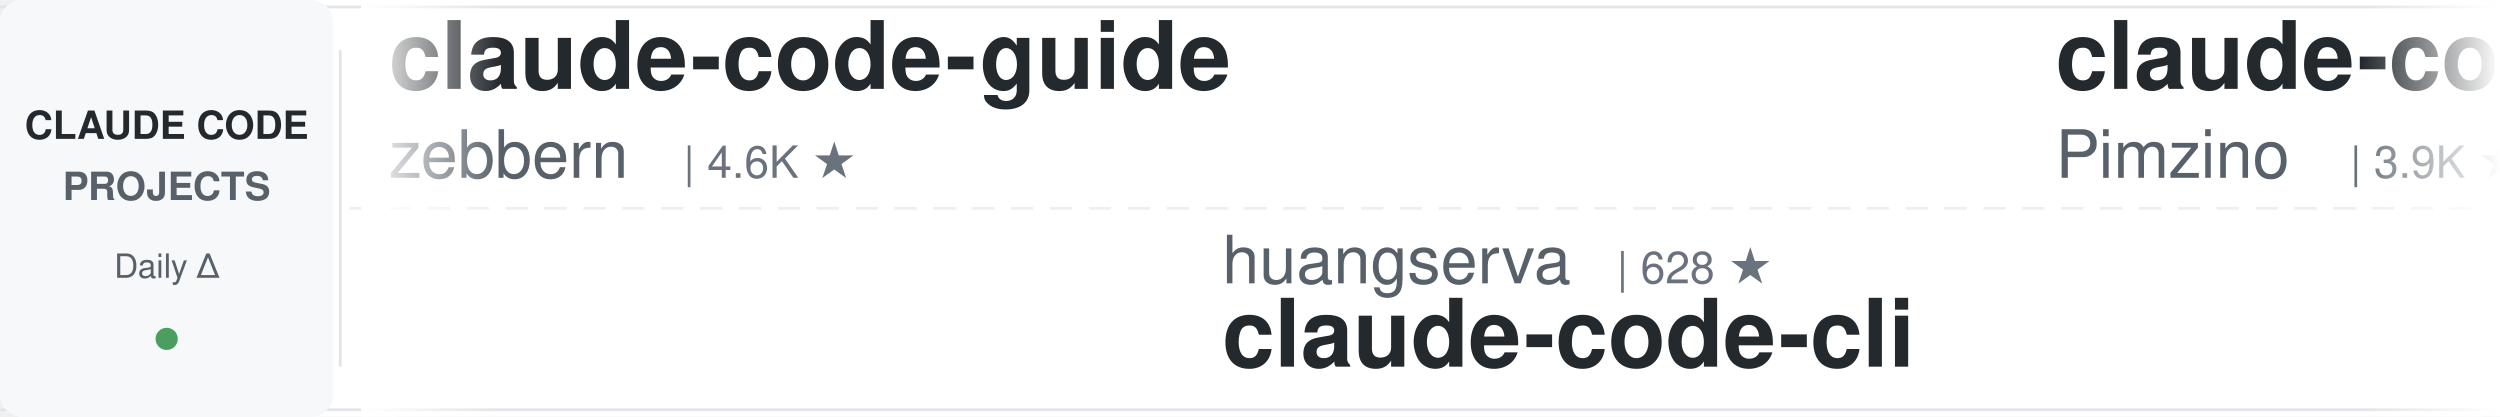
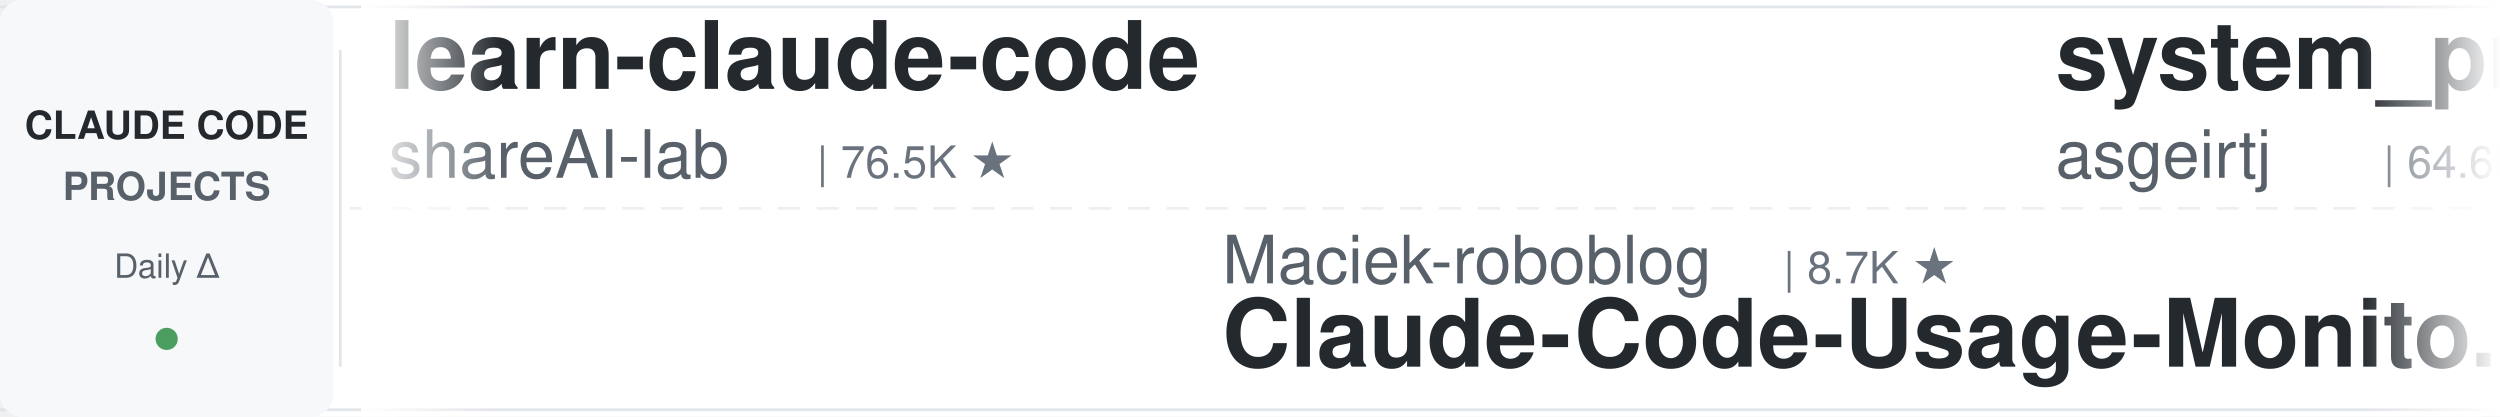
<svg xmlns="http://www.w3.org/2000/svg" width="900" height="150">
  <defs>
    <linearGradient id="leftFade" x1="0%" y1="0%" x2="100%" y2="0%">
      <stop offset="0%" style="stop-color:#ffffff;stop-opacity:1" />
      <stop offset="100%" style="stop-color:#ffffff;stop-opacity:0" />
    </linearGradient>
    <linearGradient id="rightFade" x1="0%" y1="0%" x2="100%" y2="0%">
      <stop offset="0%" style="stop-color:#ffffff;stop-opacity:0" />
      <stop offset="100%" style="stop-color:#ffffff;stop-opacity:1" />
    </linearGradient>
  </defs>
  <rect width="900" height="150" fill="#ffffff" rx="8" />
  <rect x="0" y="2" width="900" height="1" fill="#e1e4e8" />
  <rect x="0" y="147" width="900" height="1" fill="#e1e4e8" />
  <line x1="0" y1="75" x2="900" y2="75" stroke="#e1e4e8" stroke-width="1" stroke-dasharray="8 6" opacity="0.6" />
  <rect x="0" y="0" width="120" height="150" fill="#f6f8fa" rx="8" />
  <text x="60" y="50" font-family="-apple-system, BlinkMacSystemFont, 'Segoe UI', Helvetica, Arial, sans-serif" font-size="14" font-weight="600" fill="#24292e" text-anchor="middle">CLAUDE CODE</text>
  <text x="60" y="72" font-family="-apple-system, BlinkMacSystemFont, 'Segoe UI', Helvetica, Arial, sans-serif" font-size="14" font-weight="600" fill="#586069" text-anchor="middle">PROJECTS</text>
  <text x="60" y="100" font-family="-apple-system, BlinkMacSystemFont, 'Segoe UI', Helvetica, Arial, sans-serif" font-size="12" font-weight="500" fill="#586069" text-anchor="middle">Daily Δ</text>
  <circle cx="60" cy="122" r="4" fill="#22863a" opacity="0.8" />
  <rect x="122" y="18" width="1" height="114" fill="#e1e4e8" />
  <clipPath id="tickerClip">
    <rect x="130" y="0" width="770" height="150" />
  </clipPath>
  <g clip-path="url(#tickerClip)">
    <g id="tickerItems">
      <animateTransform attributeName="transform" attributeType="XML" type="translate" from="0 0" to="-3000 0" dur="54s" repeatCount="indefinite" />
      <g transform="translate(0, 0)">
-         <text x="140" y="32" font-family="-apple-system, BlinkMacSystemFont, 'Segoe UI', Helvetica, Arial, sans-serif" font-size="34" font-weight="600" fill="#24292e">claude-code-guide</text>
-         <text x="140" y="64" font-family="-apple-system, BlinkMacSystemFont, 'Segoe UI', Helvetica, Arial, sans-serif" font-size="24" font-weight="400" fill="#586069">zebbern</text>
-         <text x="246" y="64" font-family="-apple-system, BlinkMacSystemFont, 'Segoe UI', Helvetica, Arial, sans-serif" font-size="16" font-weight="500" fill="#6a737d">| 4.6K ★</text>
+         <text x="140" y="32" font-family="-apple-system, BlinkMacSystemFont, 'Segoe UI', Helvetica, Arial, sans-serif" font-size="34" font-weight="600" fill="#24292e">learn-claude-code</text>
+         <text x="140" y="64" font-family="-apple-system, BlinkMacSystemFont, 'Segoe UI', Helvetica, Arial, sans-serif" font-size="24" font-weight="400" fill="#586069">shareAI-lab</text>
+         <text x="294" y="64" font-family="-apple-system, BlinkMacSystemFont, 'Segoe UI', Helvetica, Arial, sans-serif" font-size="16" font-weight="500" fill="#6a737d">| 76.5K ★</text>
      </g>
      <g transform="translate(300, 0)">
-         <text x="140" y="102" font-family="-apple-system, BlinkMacSystemFont, 'Segoe UI', Helvetica, Arial, sans-serif" font-size="24" font-weight="400" fill="#586069">huangserva</text>
-         <text x="282" y="102" font-family="-apple-system, BlinkMacSystemFont, 'Segoe UI', Helvetica, Arial, sans-serif" font-size="16" font-weight="500" fill="#6a737d">| 628 ★</text>
-         <text x="140" y="132" font-family="-apple-system, BlinkMacSystemFont, 'Segoe UI', Helvetica, Arial, sans-serif" font-size="34" font-weight="600" fill="#24292e">claude-code-cli</text>
+         <text x="140" y="102" font-family="-apple-system, BlinkMacSystemFont, 'Segoe UI', Helvetica, Arial, sans-serif" font-size="24" font-weight="400" fill="#586069">Maciek-roboblog</text>
+         <text x="342" y="102" font-family="-apple-system, BlinkMacSystemFont, 'Segoe UI', Helvetica, Arial, sans-serif" font-size="16" font-weight="500" fill="#6a737d">| 8.7K ★</text>
+         <text x="140" y="132" font-family="-apple-system, BlinkMacSystemFont, 'Segoe UI', Helvetica, Arial, sans-serif" font-size="34" font-weight="600" fill="#24292e">Claude-Code-Usage-Monito...</text>
      </g>
      <g transform="translate(600, 0)">
-         <text x="140" y="32" font-family="-apple-system, BlinkMacSystemFont, 'Segoe UI', Helvetica, Arial, sans-serif" font-size="34" font-weight="600" fill="#24292e">claude-code-spec-workflo...</text>
-         <text x="140" y="64" font-family="-apple-system, BlinkMacSystemFont, 'Segoe UI', Helvetica, Arial, sans-serif" font-size="24" font-weight="400" fill="#586069">Pimzino</text>
-         <text x="246" y="64" font-family="-apple-system, BlinkMacSystemFont, 'Segoe UI', Helvetica, Arial, sans-serif" font-size="16" font-weight="500" fill="#6a737d">| 3.9K ★</text>
+         <text x="140" y="32" font-family="-apple-system, BlinkMacSystemFont, 'Segoe UI', Helvetica, Arial, sans-serif" font-size="34" font-weight="600" fill="#24292e">system_prompts_leaks</text>
+         <text x="140" y="64" font-family="-apple-system, BlinkMacSystemFont, 'Segoe UI', Helvetica, Arial, sans-serif" font-size="24" font-weight="400" fill="#586069">asgeirtj</text>
+         <text x="258" y="64" font-family="-apple-system, BlinkMacSystemFont, 'Segoe UI', Helvetica, Arial, sans-serif" font-size="16" font-weight="500" fill="#6a737d">| 64.6K ★</text>
      </g>
      <g transform="translate(900, 0)">
-         <text x="140" y="102" font-family="-apple-system, BlinkMacSystemFont, 'Segoe UI', Helvetica, Arial, sans-serif" font-size="24" font-weight="400" fill="#586069">ccplugins</text>
-         <text x="270" y="102" font-family="-apple-system, BlinkMacSystemFont, 'Segoe UI', Helvetica, Arial, sans-serif" font-size="16" font-weight="500" fill="#6a737d">| 935 ★</text>
-         <text x="140" y="132" font-family="-apple-system, BlinkMacSystemFont, 'Segoe UI', Helvetica, Arial, sans-serif" font-size="34" font-weight="600" fill="#24292e">awesome-claude-code-plug...</text>
+         <text x="140" y="102" font-family="-apple-system, BlinkMacSystemFont, 'Segoe UI', Helvetica, Arial, sans-serif" font-size="24" font-weight="400" fill="#586069">edmund-io</text>
+         <text x="270" y="102" font-family="-apple-system, BlinkMacSystemFont, 'Segoe UI', Helvetica, Arial, sans-serif" font-size="16" font-weight="500" fill="#6a737d">| 1.5K ★</text>
+         <text x="140" y="132" font-family="-apple-system, BlinkMacSystemFont, 'Segoe UI', Helvetica, Arial, sans-serif" font-size="34" font-weight="600" fill="#24292e">edmunds-claude-code</text>
      </g>
      <g transform="translate(1200, 0)">
-         <text x="140" y="32" font-family="-apple-system, BlinkMacSystemFont, 'Segoe UI', Helvetica, Arial, sans-serif" font-size="34" font-weight="600" fill="#24292e">claude-code-settings</text>
-         <text x="140" y="64" font-family="-apple-system, BlinkMacSystemFont, 'Segoe UI', Helvetica, Arial, sans-serif" font-size="24" font-weight="400" fill="#586069">feiskyer</text>
-         <text x="258" y="64" font-family="-apple-system, BlinkMacSystemFont, 'Segoe UI', Helvetica, Arial, sans-serif" font-size="16" font-weight="500" fill="#6a737d">| 1.7K ★</text>
+         <text x="140" y="32" font-family="-apple-system, BlinkMacSystemFont, 'Segoe UI', Helvetica, Arial, sans-serif" font-size="34" font-weight="600" fill="#24292e">claude-code-cli</text>
+         <text x="140" y="64" font-family="-apple-system, BlinkMacSystemFont, 'Segoe UI', Helvetica, Arial, sans-serif" font-size="24" font-weight="400" fill="#586069">huangserva</text>
+         <text x="282" y="64" font-family="-apple-system, BlinkMacSystemFont, 'Segoe UI', Helvetica, Arial, sans-serif" font-size="16" font-weight="500" fill="#6a737d">| 628 ★</text>
      </g>
      <g transform="translate(1500, 0)">
-         <text x="140" y="102" font-family="-apple-system, BlinkMacSystemFont, 'Segoe UI', Helvetica, Arial, sans-serif" font-size="24" font-weight="400" fill="#586069">krusemediallc</text>
-         <text x="318" y="102" font-family="-apple-system, BlinkMacSystemFont, 'Segoe UI', Helvetica, Arial, sans-serif" font-size="16" font-weight="500" fill="#6a737d">| 1.5K ★</text>
-         <text x="140" y="132" font-family="-apple-system, BlinkMacSystemFont, 'Segoe UI', Helvetica, Arial, sans-serif" font-size="34" font-weight="600" fill="#24292e">arcads-claude-code</text>
+         <text x="140" y="102" font-family="-apple-system, BlinkMacSystemFont, 'Segoe UI', Helvetica, Arial, sans-serif" font-size="24" font-weight="400" fill="#586069">RichardAtCT</text>
+         <text x="294" y="102" font-family="-apple-system, BlinkMacSystemFont, 'Segoe UI', Helvetica, Arial, sans-serif" font-size="16" font-weight="500" fill="#6a737d">| 2.8K ★</text>
+         <text x="140" y="132" font-family="-apple-system, BlinkMacSystemFont, 'Segoe UI', Helvetica, Arial, sans-serif" font-size="34" font-weight="600" fill="#24292e">claude-code-telegram</text>
      </g>
      <g transform="translate(1800, 0)">
-         <text x="140" y="32" font-family="-apple-system, BlinkMacSystemFont, 'Segoe UI', Helvetica, Arial, sans-serif" font-size="34" font-weight="600" fill="#24292e">sc-claude-code-files</text>
-         <text x="140" y="64" font-family="-apple-system, BlinkMacSystemFont, 'Segoe UI', Helvetica, Arial, sans-serif" font-size="24" font-weight="400" fill="#586069">https-deeplearning-ai</text>
-         <text x="414" y="64" font-family="-apple-system, BlinkMacSystemFont, 'Segoe UI', Helvetica, Arial, sans-serif" font-size="16" font-weight="500" fill="#6a737d">| 547 ★</text>
+         <text x="140" y="32" font-family="-apple-system, BlinkMacSystemFont, 'Segoe UI', Helvetica, Arial, sans-serif" font-size="34" font-weight="600" fill="#24292e">claude-code-source-build</text>
+         <text x="140" y="64" font-family="-apple-system, BlinkMacSystemFont, 'Segoe UI', Helvetica, Arial, sans-serif" font-size="24" font-weight="400" fill="#586069">andrew-kramer-inno</text>
+         <text x="378" y="64" font-family="-apple-system, BlinkMacSystemFont, 'Segoe UI', Helvetica, Arial, sans-serif" font-size="16" font-weight="500" fill="#6a737d">| 596 ★</text>
      </g>
      <g transform="translate(2100, 0)">
-         <text x="140" y="102" font-family="-apple-system, BlinkMacSystemFont, 'Segoe UI', Helvetica, Arial, sans-serif" font-size="24" font-weight="400" fill="#586069">nicedreamzapp</text>
-         <text x="318" y="102" font-family="-apple-system, BlinkMacSystemFont, 'Segoe UI', Helvetica, Arial, sans-serif" font-size="16" font-weight="500" fill="#6a737d">| 3.3K ★</text>
-         <text x="140" y="132" font-family="-apple-system, BlinkMacSystemFont, 'Segoe UI', Helvetica, Arial, sans-serif" font-size="34" font-weight="600" fill="#24292e">claude-code-local</text>
+         <text x="140" y="102" font-family="-apple-system, BlinkMacSystemFont, 'Segoe UI', Helvetica, Arial, sans-serif" font-size="24" font-weight="400" fill="#586069">Alishahryar1</text>
+         <text x="306" y="102" font-family="-apple-system, BlinkMacSystemFont, 'Segoe UI', Helvetica, Arial, sans-serif" font-size="16" font-weight="500" fill="#6a737d">| 54.3K ★</text>
+         <text x="140" y="132" font-family="-apple-system, BlinkMacSystemFont, 'Segoe UI', Helvetica, Arial, sans-serif" font-size="34" font-weight="600" fill="#24292e">free-claude-code</text>
      </g>
      <g transform="translate(2400, 0)">
-         <text x="140" y="32" font-family="-apple-system, BlinkMacSystemFont, 'Segoe UI', Helvetica, Arial, sans-serif" font-size="34" font-weight="600" fill="#24292e">claude-code-source</text>
-         <text x="140" y="64" font-family="-apple-system, BlinkMacSystemFont, 'Segoe UI', Helvetica, Arial, sans-serif" font-size="24" font-weight="400" fill="#586069">JrCx7scC</text>
-         <text x="258" y="64" font-family="-apple-system, BlinkMacSystemFont, 'Segoe UI', Helvetica, Arial, sans-serif" font-size="16" font-weight="500" fill="#6a737d">| 376 ★</text>
+         <text x="140" y="32" font-family="-apple-system, BlinkMacSystemFont, 'Segoe UI', Helvetica, Arial, sans-serif" font-size="34" font-weight="600" fill="#24292e">claude-code-from-source</text>
+         <text x="140" y="64" font-family="-apple-system, BlinkMacSystemFont, 'Segoe UI', Helvetica, Arial, sans-serif" font-size="24" font-weight="400" fill="#586069">alejandrobalderas</text>
+         <text x="366" y="64" font-family="-apple-system, BlinkMacSystemFont, 'Segoe UI', Helvetica, Arial, sans-serif" font-size="16" font-weight="500" fill="#6a737d">| 2.8K ★</text>
      </g>
      <g transform="translate(2700, 0)">
-         <text x="140" y="102" font-family="-apple-system, BlinkMacSystemFont, 'Segoe UI', Helvetica, Arial, sans-serif" font-size="24" font-weight="400" fill="#586069">oboard</text>
-         <text x="234" y="102" font-family="-apple-system, BlinkMacSystemFont, 'Segoe UI', Helvetica, Arial, sans-serif" font-size="16" font-weight="500" fill="#6a737d">| 3.3K ★</text>
-         <text x="140" y="132" font-family="-apple-system, BlinkMacSystemFont, 'Segoe UI', Helvetica, Arial, sans-serif" font-size="34" font-weight="600" fill="#24292e">claude-code-rev</text>
+         <text x="140" y="102" font-family="-apple-system, BlinkMacSystemFont, 'Segoe UI', Helvetica, Arial, sans-serif" font-size="24" font-weight="400" fill="#586069">AprilNEA</text>
+         <text x="258" y="102" font-family="-apple-system, BlinkMacSystemFont, 'Segoe UI', Helvetica, Arial, sans-serif" font-size="16" font-weight="500" fill="#6a737d">| 391 ★</text>
+         <text x="140" y="132" font-family="-apple-system, BlinkMacSystemFont, 'Segoe UI', Helvetica, Arial, sans-serif" font-size="34" font-weight="600" fill="#24292e">claude-code-source</text>
      </g>
      <g transform="translate(3000, 0)">
-         <text x="140" y="32" font-family="-apple-system, BlinkMacSystemFont, 'Segoe UI', Helvetica, Arial, sans-serif" font-size="34" font-weight="600" fill="#24292e">claude-code-guide</text>
-         <text x="140" y="64" font-family="-apple-system, BlinkMacSystemFont, 'Segoe UI', Helvetica, Arial, sans-serif" font-size="24" font-weight="400" fill="#586069">zebbern</text>
-         <text x="246" y="64" font-family="-apple-system, BlinkMacSystemFont, 'Segoe UI', Helvetica, Arial, sans-serif" font-size="16" font-weight="500" fill="#6a737d">| 4.6K ★</text>
+         <text x="140" y="32" font-family="-apple-system, BlinkMacSystemFont, 'Segoe UI', Helvetica, Arial, sans-serif" font-size="34" font-weight="600" fill="#24292e">learn-claude-code</text>
+         <text x="140" y="64" font-family="-apple-system, BlinkMacSystemFont, 'Segoe UI', Helvetica, Arial, sans-serif" font-size="24" font-weight="400" fill="#586069">shareAI-lab</text>
+         <text x="294" y="64" font-family="-apple-system, BlinkMacSystemFont, 'Segoe UI', Helvetica, Arial, sans-serif" font-size="16" font-weight="500" fill="#6a737d">| 76.5K ★</text>
      </g>
      <g transform="translate(3300, 0)">
-         <text x="140" y="102" font-family="-apple-system, BlinkMacSystemFont, 'Segoe UI', Helvetica, Arial, sans-serif" font-size="24" font-weight="400" fill="#586069">huangserva</text>
-         <text x="282" y="102" font-family="-apple-system, BlinkMacSystemFont, 'Segoe UI', Helvetica, Arial, sans-serif" font-size="16" font-weight="500" fill="#6a737d">| 628 ★</text>
-         <text x="140" y="132" font-family="-apple-system, BlinkMacSystemFont, 'Segoe UI', Helvetica, Arial, sans-serif" font-size="34" font-weight="600" fill="#24292e">claude-code-cli</text>
+         <text x="140" y="102" font-family="-apple-system, BlinkMacSystemFont, 'Segoe UI', Helvetica, Arial, sans-serif" font-size="24" font-weight="400" fill="#586069">Maciek-roboblog</text>
+         <text x="342" y="102" font-family="-apple-system, BlinkMacSystemFont, 'Segoe UI', Helvetica, Arial, sans-serif" font-size="16" font-weight="500" fill="#6a737d">| 8.7K ★</text>
+         <text x="140" y="132" font-family="-apple-system, BlinkMacSystemFont, 'Segoe UI', Helvetica, Arial, sans-serif" font-size="34" font-weight="600" fill="#24292e">Claude-Code-Usage-Monito...</text>
      </g>
      <g transform="translate(3600, 0)">
-         <text x="140" y="32" font-family="-apple-system, BlinkMacSystemFont, 'Segoe UI', Helvetica, Arial, sans-serif" font-size="34" font-weight="600" fill="#24292e">claude-code-spec-workflo...</text>
-         <text x="140" y="64" font-family="-apple-system, BlinkMacSystemFont, 'Segoe UI', Helvetica, Arial, sans-serif" font-size="24" font-weight="400" fill="#586069">Pimzino</text>
-         <text x="246" y="64" font-family="-apple-system, BlinkMacSystemFont, 'Segoe UI', Helvetica, Arial, sans-serif" font-size="16" font-weight="500" fill="#6a737d">| 3.9K ★</text>
+         <text x="140" y="32" font-family="-apple-system, BlinkMacSystemFont, 'Segoe UI', Helvetica, Arial, sans-serif" font-size="34" font-weight="600" fill="#24292e">system_prompts_leaks</text>
+         <text x="140" y="64" font-family="-apple-system, BlinkMacSystemFont, 'Segoe UI', Helvetica, Arial, sans-serif" font-size="24" font-weight="400" fill="#586069">asgeirtj</text>
+         <text x="258" y="64" font-family="-apple-system, BlinkMacSystemFont, 'Segoe UI', Helvetica, Arial, sans-serif" font-size="16" font-weight="500" fill="#6a737d">| 64.6K ★</text>
      </g>
      <g transform="translate(3900, 0)">
-         <text x="140" y="102" font-family="-apple-system, BlinkMacSystemFont, 'Segoe UI', Helvetica, Arial, sans-serif" font-size="24" font-weight="400" fill="#586069">ccplugins</text>
-         <text x="270" y="102" font-family="-apple-system, BlinkMacSystemFont, 'Segoe UI', Helvetica, Arial, sans-serif" font-size="16" font-weight="500" fill="#6a737d">| 935 ★</text>
-         <text x="140" y="132" font-family="-apple-system, BlinkMacSystemFont, 'Segoe UI', Helvetica, Arial, sans-serif" font-size="34" font-weight="600" fill="#24292e">awesome-claude-code-plug...</text>
+         <text x="140" y="102" font-family="-apple-system, BlinkMacSystemFont, 'Segoe UI', Helvetica, Arial, sans-serif" font-size="24" font-weight="400" fill="#586069">edmund-io</text>
+         <text x="270" y="102" font-family="-apple-system, BlinkMacSystemFont, 'Segoe UI', Helvetica, Arial, sans-serif" font-size="16" font-weight="500" fill="#6a737d">| 1.5K ★</text>
+         <text x="140" y="132" font-family="-apple-system, BlinkMacSystemFont, 'Segoe UI', Helvetica, Arial, sans-serif" font-size="34" font-weight="600" fill="#24292e">edmunds-claude-code</text>
      </g>
    </g>
  </g>
  <rect x="130" y="0" width="50" height="150" fill="url(#leftFade)" />
  <rect x="850" y="0" width="50" height="150" fill="url(#rightFade)" />
</svg>
